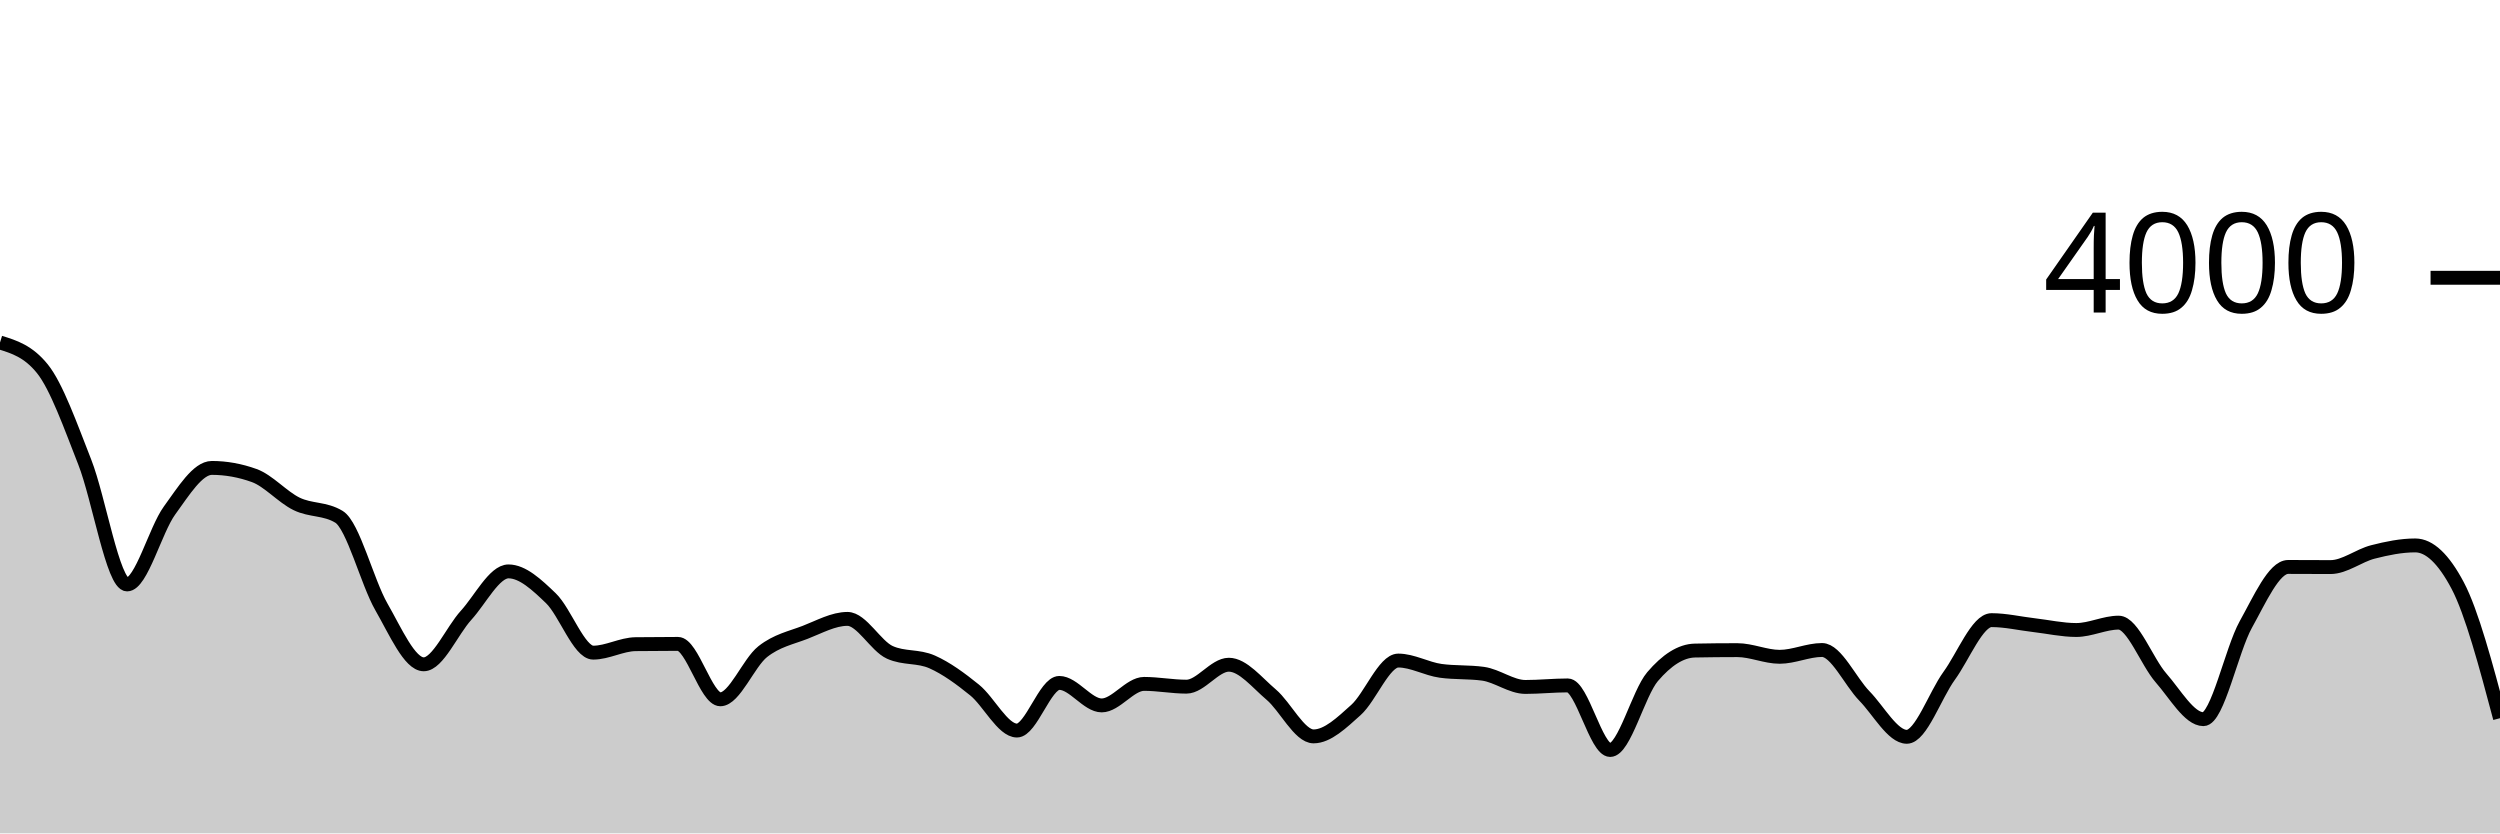
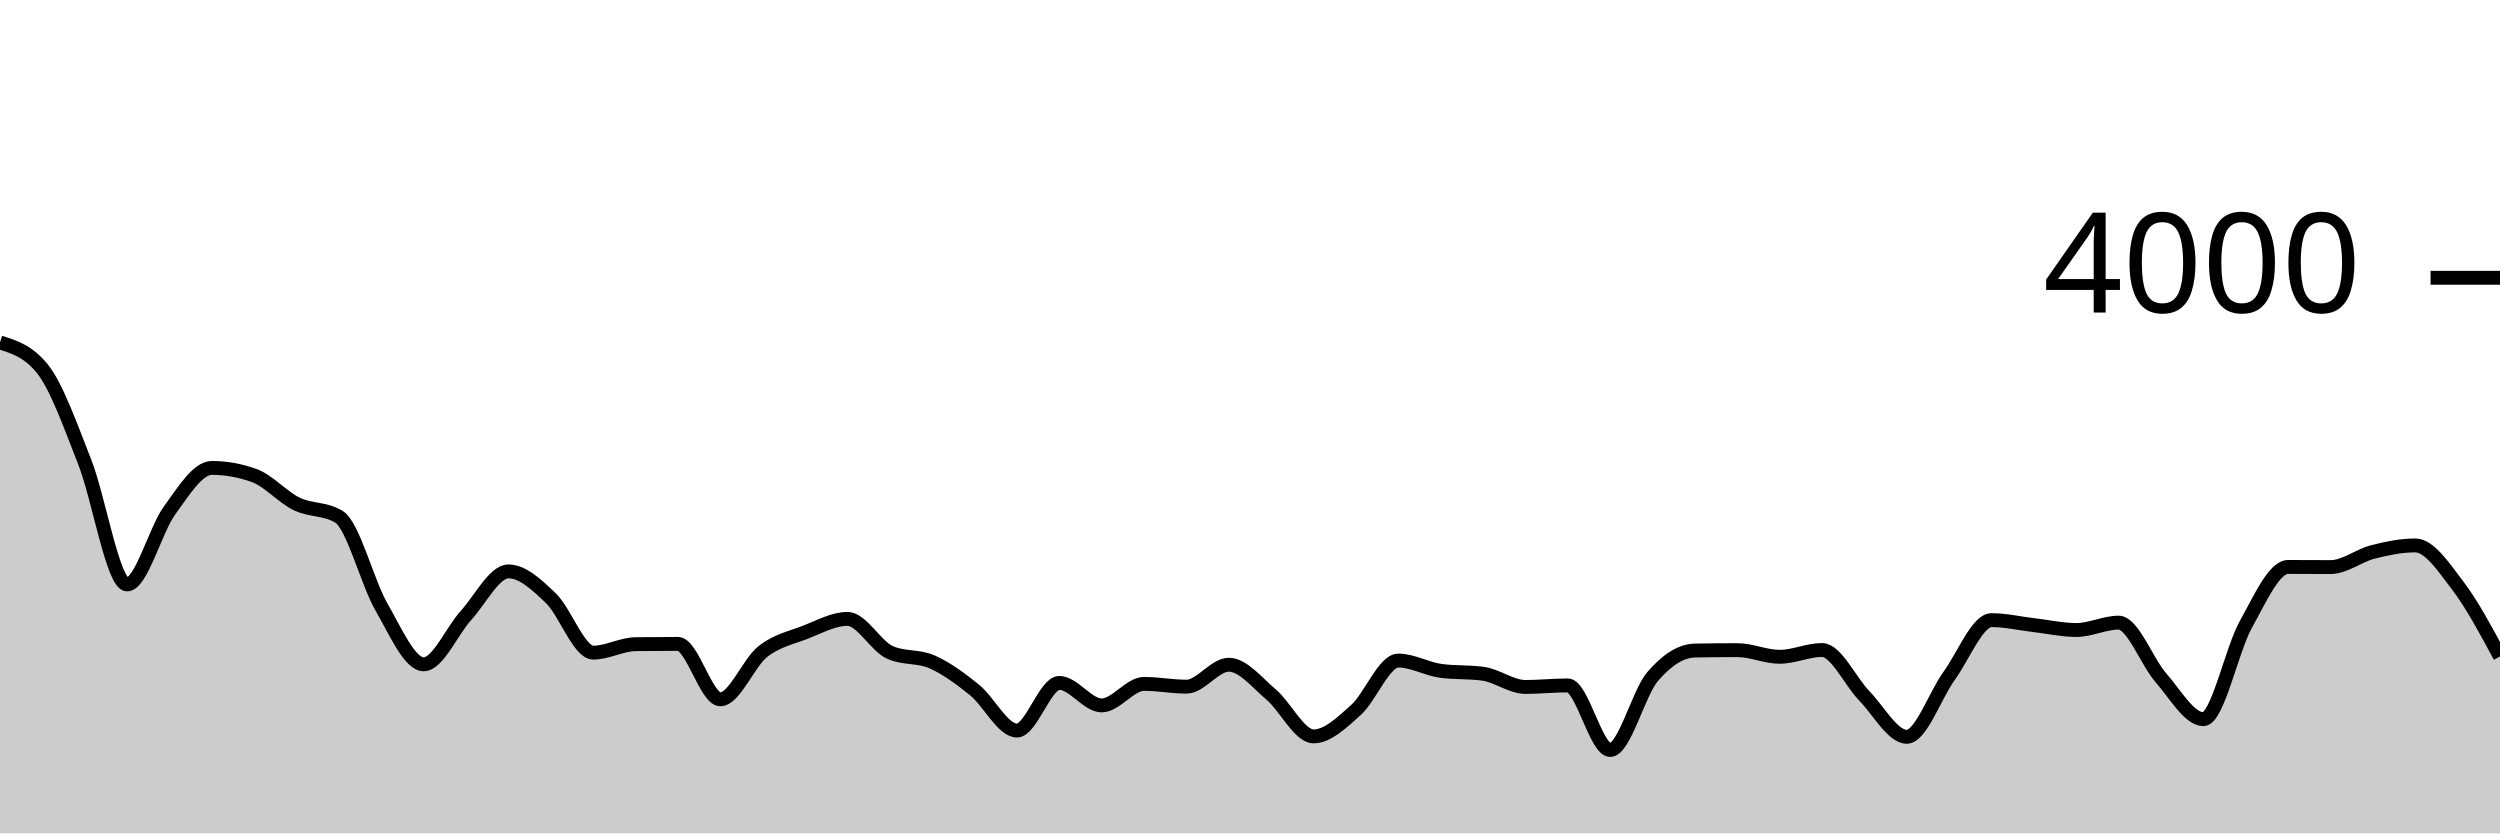
<svg xmlns="http://www.w3.org/2000/svg" viewBox="0 0 180 60">
  <g transform="translate(0,20)">
-     <path class="area" fill="rgba(0, 0, 0, 0.2)" d="M0,4.66C1.017,4.975,2.034,5.29,3.051,6.55C4.068,7.81,5.085,10.682,6.102,13.27C7.119,15.858,8.136,22.08,9.153,22.08C10.169,22.08,11.186,18.158,12.203,16.76C13.22,15.362,14.237,13.69,15.254,13.69C16.271,13.69,17.288,13.873,18.305,14.24C19.322,14.607,20.339,15.785,21.356,16.28C22.373,16.775,23.39,16.59,24.407,17.21C25.424,17.83,26.441,21.92,27.458,23.69C28.475,25.46,29.492,27.83,30.508,27.83C31.525,27.83,32.542,25.415,33.559,24.3C34.576,23.185,35.593,21.14,36.61,21.14C37.627,21.14,38.644,22.095,39.661,23.07C40.678,24.045,41.695,26.99,42.712,26.99C43.729,26.99,44.746,26.393,45.763,26.38C46.78,26.367,47.797,26.36,48.814,26.36C49.831,26.36,50.847,30.35,51.864,30.35C52.881,30.35,53.898,27.723,54.915,26.92C55.932,26.117,56.949,25.923,57.966,25.53C58.983,25.137,60,24.56,61.017,24.56C62.034,24.56,63.051,26.51,64.068,26.97C65.085,27.43,66.102,27.208,67.119,27.66C68.136,28.112,69.153,28.857,70.169,29.68C71.186,30.503,72.203,32.6,73.22,32.6C74.237,32.6,75.254,29.17,76.271,29.17C77.288,29.17,78.305,30.79,79.322,30.79C80.339,30.79,81.356,29.24,82.373,29.24C83.39,29.24,84.407,29.44,85.424,29.44C86.441,29.44,87.458,27.86,88.475,27.86C89.492,27.86,90.508,29.15,91.525,30.01C92.542,30.87,93.559,33.02,94.576,33.02C95.593,33.02,96.61,32.03,97.627,31.12C98.644,30.21,99.661,27.56,100.678,27.56C101.695,27.56,102.712,28.16,103.729,28.3C104.746,28.44,105.763,28.37,106.78,28.51C107.797,28.65,108.814,29.46,109.831,29.46C110.847,29.46,111.864,29.35,112.881,29.35C113.898,29.35,114.915,34,115.932,34C116.949,34,117.966,29.913,118.983,28.72C120,27.527,121.017,26.86,122.034,26.84C123.051,26.82,124.068,26.81,125.085,26.81C126.102,26.81,127.119,27.29,128.136,27.29C129.153,27.29,130.169,26.8,131.186,26.8C132.203,26.8,133.22,29.068,134.237,30.11C135.254,31.152,136.271,33.05,137.288,33.05C138.305,33.05,139.322,30.06,140.339,28.66C141.356,27.26,142.373,24.65,143.39,24.65C144.407,24.65,145.424,24.892,146.441,25.01C147.458,25.128,148.475,25.36,149.492,25.36C150.508,25.36,151.525,24.83,152.542,24.83C153.559,24.83,154.576,27.652,155.593,28.81C156.61,29.968,157.627,31.78,158.644,31.78C159.661,31.78,160.678,26.797,161.695,24.97C162.712,23.143,163.729,20.82,164.746,20.82C165.763,20.82,166.78,20.83,167.797,20.83C168.814,20.83,169.831,20,170.847,19.74C171.864,19.48,172.881,19.27,173.898,19.27C174.915,19.27,175.932,20.23,176.949,22.15C177.966,24.07,178.983,27.89,180,31.71L180,40C178.983,40,177.966,40,176.949,40C175.932,40,174.915,40,173.898,40C172.881,40,171.864,40,170.847,40C169.831,40,168.814,40,167.797,40C166.78,40,165.763,40,164.746,40C163.729,40,162.712,40,161.695,40C160.678,40,159.661,40,158.644,40C157.627,40,156.61,40,155.593,40C154.576,40,153.559,40,152.542,40C151.525,40,150.508,40,149.492,40C148.475,40,147.458,40,146.441,40C145.424,40,144.407,40,143.39,40C142.373,40,141.356,40,140.339,40C139.322,40,138.305,40,137.288,40C136.271,40,135.254,40,134.237,40C133.22,40,132.203,40,131.186,40C130.169,40,129.153,40,128.136,40C127.119,40,126.102,40,125.085,40C124.068,40,123.051,40,122.034,40C121.017,40,120,40,118.983,40C117.966,40,116.949,40,115.932,40C114.915,40,113.898,40,112.881,40C111.864,40,110.847,40,109.831,40C108.814,40,107.797,40,106.78,40C105.763,40,104.746,40,103.729,40C102.712,40,101.695,40,100.678,40C99.661,40,98.644,40,97.627,40C96.61,40,95.593,40,94.576,40C93.559,40,92.542,40,91.525,40C90.508,40,89.492,40,88.475,40C87.458,40,86.441,40,85.424,40C84.407,40,83.39,40,82.373,40C81.356,40,80.339,40,79.322,40C78.305,40,77.288,40,76.271,40C75.254,40,74.237,40,73.22,40C72.203,40,71.186,40,70.169,40C69.153,40,68.136,40,67.119,40C66.102,40,65.085,40,64.068,40C63.051,40,62.034,40,61.017,40C60,40,58.983,40,57.966,40C56.949,40,55.932,40,54.915,40C53.898,40,52.881,40,51.864,40C50.847,40,49.831,40,48.814,40C47.797,40,46.78,40,45.763,40C44.746,40,43.729,40,42.712,40C41.695,40,40.678,40,39.661,40C38.644,40,37.627,40,36.61,40C35.593,40,34.576,40,33.559,40C32.542,40,31.525,40,30.508,40C29.492,40,28.475,40,27.458,40C26.441,40,25.424,40,24.407,40C23.39,40,22.373,40,21.356,40C20.339,40,19.322,40,18.305,40C17.288,40,16.271,40,15.254,40C14.237,40,13.22,40,12.203,40C11.186,40,10.169,40,9.153,40C8.136,40,7.119,40,6.102,40C5.085,40,4.068,40,3.051,40C2.034,40,1.017,40,0,40Z" />
-     <path class="line" stroke="black" fill="none" d="M0,4.66C1.017,4.975,2.034,5.29,3.051,6.55C4.068,7.81,5.085,10.682,6.102,13.27C7.119,15.858,8.136,22.08,9.153,22.08C10.169,22.08,11.186,18.158,12.203,16.76C13.22,15.362,14.237,13.69,15.254,13.69C16.271,13.69,17.288,13.873,18.305,14.24C19.322,14.607,20.339,15.785,21.356,16.28C22.373,16.775,23.39,16.59,24.407,17.21C25.424,17.83,26.441,21.92,27.458,23.69C28.475,25.46,29.492,27.83,30.508,27.83C31.525,27.83,32.542,25.415,33.559,24.3C34.576,23.185,35.593,21.14,36.61,21.14C37.627,21.14,38.644,22.095,39.661,23.07C40.678,24.045,41.695,26.99,42.712,26.99C43.729,26.99,44.746,26.393,45.763,26.38C46.78,26.367,47.797,26.36,48.814,26.36C49.831,26.36,50.847,30.35,51.864,30.35C52.881,30.35,53.898,27.723,54.915,26.92C55.932,26.117,56.949,25.923,57.966,25.53C58.983,25.137,60,24.56,61.017,24.56C62.034,24.56,63.051,26.51,64.068,26.97C65.085,27.43,66.102,27.208,67.119,27.66C68.136,28.112,69.153,28.857,70.169,29.68C71.186,30.503,72.203,32.6,73.22,32.6C74.237,32.6,75.254,29.17,76.271,29.17C77.288,29.17,78.305,30.79,79.322,30.79C80.339,30.79,81.356,29.24,82.373,29.24C83.39,29.24,84.407,29.44,85.424,29.44C86.441,29.44,87.458,27.86,88.475,27.86C89.492,27.86,90.508,29.15,91.525,30.01C92.542,30.87,93.559,33.02,94.576,33.02C95.593,33.02,96.61,32.03,97.627,31.12C98.644,30.21,99.661,27.56,100.678,27.56C101.695,27.56,102.712,28.16,103.729,28.3C104.746,28.44,105.763,28.37,106.78,28.51C107.797,28.65,108.814,29.46,109.831,29.46C110.847,29.46,111.864,29.35,112.881,29.35C113.898,29.35,114.915,34,115.932,34C116.949,34,117.966,29.913,118.983,28.72C120,27.527,121.017,26.86,122.034,26.84C123.051,26.82,124.068,26.81,125.085,26.81C126.102,26.81,127.119,27.29,128.136,27.29C129.153,27.29,130.169,26.8,131.186,26.8C132.203,26.8,133.22,29.068,134.237,30.11C135.254,31.152,136.271,33.05,137.288,33.05C138.305,33.05,139.322,30.06,140.339,28.66C141.356,27.26,142.373,24.65,143.39,24.65C144.407,24.65,145.424,24.892,146.441,25.01C147.458,25.128,148.475,25.36,149.492,25.36C150.508,25.36,151.525,24.83,152.542,24.83C153.559,24.83,154.576,27.652,155.593,28.81C156.61,29.968,157.627,31.78,158.644,31.78C159.661,31.78,160.678,26.797,161.695,24.97C162.712,23.143,163.729,20.82,164.746,20.82C165.763,20.82,166.78,20.83,167.797,20.83C168.814,20.83,169.831,20,170.847,19.74C171.864,19.48,172.881,19.27,173.898,19.27C174.915,19.27,175.932,20.23,176.949,22.15C177.966,24.07,178.983,27.89,180,31.71" />
+     <path class="area" fill="rgba(0, 0, 0, 0.2)" d="M0,4.66C1.017,4.975,2.034,5.29,3.051,6.55C4.068,7.81,5.085,10.682,6.102,13.27C7.119,15.858,8.136,22.08,9.153,22.08C10.169,22.08,11.186,18.158,12.203,16.76C13.22,15.362,14.237,13.69,15.254,13.69C16.271,13.69,17.288,13.873,18.305,14.24C19.322,14.607,20.339,15.785,21.356,16.28C22.373,16.775,23.39,16.59,24.407,17.21C25.424,17.83,26.441,21.92,27.458,23.69C28.475,25.46,29.492,27.83,30.508,27.83C31.525,27.83,32.542,25.415,33.559,24.3C34.576,23.185,35.593,21.14,36.61,21.14C37.627,21.14,38.644,22.095,39.661,23.07C40.678,24.045,41.695,26.99,42.712,26.99C43.729,26.99,44.746,26.393,45.763,26.38C46.78,26.367,47.797,26.36,48.814,26.36C49.831,26.36,50.847,30.35,51.864,30.35C52.881,30.35,53.898,27.723,54.915,26.92C55.932,26.117,56.949,25.923,57.966,25.53C58.983,25.137,60,24.56,61.017,24.56C62.034,24.56,63.051,26.51,64.068,26.97C65.085,27.43,66.102,27.208,67.119,27.66C68.136,28.112,69.153,28.857,70.169,29.68C71.186,30.503,72.203,32.6,73.22,32.6C74.237,32.6,75.254,29.17,76.271,29.17C77.288,29.17,78.305,30.79,79.322,30.79C80.339,30.79,81.356,29.24,82.373,29.24C83.39,29.24,84.407,29.44,85.424,29.44C86.441,29.44,87.458,27.86,88.475,27.86C89.492,27.86,90.508,29.15,91.525,30.01C92.542,30.87,93.559,33.02,94.576,33.02C95.593,33.02,96.61,32.03,97.627,31.12C98.644,30.21,99.661,27.56,100.678,27.56C101.695,27.56,102.712,28.16,103.729,28.3C104.746,28.44,105.763,28.37,106.78,28.51C107.797,28.65,108.814,29.46,109.831,29.46C110.847,29.46,111.864,29.35,112.881,29.35C113.898,29.35,114.915,34,115.932,34C116.949,34,117.966,29.913,118.983,28.72C120,27.527,121.017,26.86,122.034,26.84C123.051,26.82,124.068,26.81,125.085,26.81C126.102,26.81,127.119,27.29,128.136,27.29C129.153,27.29,130.169,26.8,131.186,26.8C132.203,26.8,133.22,29.068,134.237,30.11C135.254,31.152,136.271,33.05,137.288,33.05C138.305,33.05,139.322,30.06,140.339,28.66C141.356,27.26,142.373,24.65,143.39,24.65C144.407,24.65,145.424,24.892,146.441,25.01C147.458,25.128,148.475,25.36,149.492,25.36C150.508,25.36,151.525,24.83,152.542,24.83C153.559,24.83,154.576,27.652,155.593,28.81C156.61,29.968,157.627,31.78,158.644,31.78C159.661,31.78,160.678,26.797,161.695,24.97C162.712,23.143,163.729,20.82,164.746,20.82C165.763,20.82,166.78,20.83,167.797,20.83C168.814,20.83,169.831,20,170.847,19.74C171.864,19.48,172.881,19.27,173.898,19.27C174.915,19.27,175.932,20.817,176.949,22.15C177.966,23.483,178.983,25.377,180,27.27L180,40C178.983,40,177.966,40,176.949,40C175.932,40,174.915,40,173.898,40C172.881,40,171.864,40,170.847,40C169.831,40,168.814,40,167.797,40C166.78,40,165.763,40,164.746,40C163.729,40,162.712,40,161.695,40C160.678,40,159.661,40,158.644,40C157.627,40,156.61,40,155.593,40C154.576,40,153.559,40,152.542,40C151.525,40,150.508,40,149.492,40C148.475,40,147.458,40,146.441,40C145.424,40,144.407,40,143.39,40C142.373,40,141.356,40,140.339,40C139.322,40,138.305,40,137.288,40C136.271,40,135.254,40,134.237,40C133.22,40,132.203,40,131.186,40C130.169,40,129.153,40,128.136,40C127.119,40,126.102,40,125.085,40C124.068,40,123.051,40,122.034,40C121.017,40,120,40,118.983,40C117.966,40,116.949,40,115.932,40C114.915,40,113.898,40,112.881,40C111.864,40,110.847,40,109.831,40C108.814,40,107.797,40,106.78,40C105.763,40,104.746,40,103.729,40C102.712,40,101.695,40,100.678,40C99.661,40,98.644,40,97.627,40C96.61,40,95.593,40,94.576,40C93.559,40,92.542,40,91.525,40C90.508,40,89.492,40,88.475,40C87.458,40,86.441,40,85.424,40C84.407,40,83.39,40,82.373,40C81.356,40,80.339,40,79.322,40C78.305,40,77.288,40,76.271,40C75.254,40,74.237,40,73.22,40C72.203,40,71.186,40,70.169,40C69.153,40,68.136,40,67.119,40C66.102,40,65.085,40,64.068,40C63.051,40,62.034,40,61.017,40C60,40,58.983,40,57.966,40C56.949,40,55.932,40,54.915,40C53.898,40,52.881,40,51.864,40C50.847,40,49.831,40,48.814,40C47.797,40,46.78,40,45.763,40C44.746,40,43.729,40,42.712,40C41.695,40,40.678,40,39.661,40C38.644,40,37.627,40,36.61,40C35.593,40,34.576,40,33.559,40C32.542,40,31.525,40,30.508,40C29.492,40,28.475,40,27.458,40C26.441,40,25.424,40,24.407,40C23.39,40,22.373,40,21.356,40C20.339,40,19.322,40,18.305,40C17.288,40,16.271,40,15.254,40C14.237,40,13.22,40,12.203,40C11.186,40,10.169,40,9.153,40C8.136,40,7.119,40,6.102,40C5.085,40,4.068,40,3.051,40C2.034,40,1.017,40,0,40Z" />
+     <path class="line" stroke="black" fill="none" d="M0,4.66C1.017,4.975,2.034,5.29,3.051,6.55C4.068,7.81,5.085,10.682,6.102,13.27C7.119,15.858,8.136,22.08,9.153,22.08C10.169,22.08,11.186,18.158,12.203,16.76C13.22,15.362,14.237,13.69,15.254,13.69C16.271,13.69,17.288,13.873,18.305,14.24C19.322,14.607,20.339,15.785,21.356,16.28C22.373,16.775,23.39,16.59,24.407,17.21C25.424,17.83,26.441,21.92,27.458,23.69C28.475,25.46,29.492,27.83,30.508,27.83C31.525,27.83,32.542,25.415,33.559,24.3C34.576,23.185,35.593,21.14,36.61,21.14C37.627,21.14,38.644,22.095,39.661,23.07C40.678,24.045,41.695,26.99,42.712,26.99C43.729,26.99,44.746,26.393,45.763,26.38C46.78,26.367,47.797,26.36,48.814,26.36C49.831,26.36,50.847,30.35,51.864,30.35C52.881,30.35,53.898,27.723,54.915,26.92C55.932,26.117,56.949,25.923,57.966,25.53C58.983,25.137,60,24.56,61.017,24.56C62.034,24.56,63.051,26.51,64.068,26.97C65.085,27.43,66.102,27.208,67.119,27.66C68.136,28.112,69.153,28.857,70.169,29.68C71.186,30.503,72.203,32.6,73.22,32.6C74.237,32.6,75.254,29.17,76.271,29.17C77.288,29.17,78.305,30.79,79.322,30.79C80.339,30.79,81.356,29.24,82.373,29.24C83.39,29.24,84.407,29.44,85.424,29.44C86.441,29.44,87.458,27.86,88.475,27.86C89.492,27.86,90.508,29.15,91.525,30.01C92.542,30.87,93.559,33.02,94.576,33.02C95.593,33.02,96.61,32.03,97.627,31.12C98.644,30.21,99.661,27.56,100.678,27.56C101.695,27.56,102.712,28.16,103.729,28.3C104.746,28.44,105.763,28.37,106.78,28.51C107.797,28.65,108.814,29.46,109.831,29.46C110.847,29.46,111.864,29.35,112.881,29.35C113.898,29.35,114.915,34,115.932,34C116.949,34,117.966,29.913,118.983,28.72C120,27.527,121.017,26.86,122.034,26.84C123.051,26.82,124.068,26.81,125.085,26.81C126.102,26.81,127.119,27.29,128.136,27.29C129.153,27.29,130.169,26.8,131.186,26.8C132.203,26.8,133.22,29.068,134.237,30.11C135.254,31.152,136.271,33.05,137.288,33.05C138.305,33.05,139.322,30.06,140.339,28.66C141.356,27.26,142.373,24.65,143.39,24.65C144.407,24.65,145.424,24.892,146.441,25.01C147.458,25.128,148.475,25.36,149.492,25.36C150.508,25.36,151.525,24.83,152.542,24.83C153.559,24.83,154.576,27.652,155.593,28.81C156.61,29.968,157.627,31.78,158.644,31.78C159.661,31.78,160.678,26.797,161.695,24.97C162.712,23.143,163.729,20.82,164.746,20.82C165.763,20.82,166.78,20.83,167.797,20.83C168.814,20.83,169.831,20,170.847,19.74C171.864,19.48,172.881,19.27,173.898,19.27C174.915,19.27,175.932,20.817,176.949,22.15C177.966,23.483,178.983,25.377,180,27.27" />
    <path class="axis-ceiling" stroke-width="1" stroke="black" fill="none" d="M175,0L180,0" />
    <text class="axis-ceiling-label" font-family="sans-serif" text-anchor="end" font-size="10px" x="170" y="2.5">4000</text>
  </g>
</svg>
